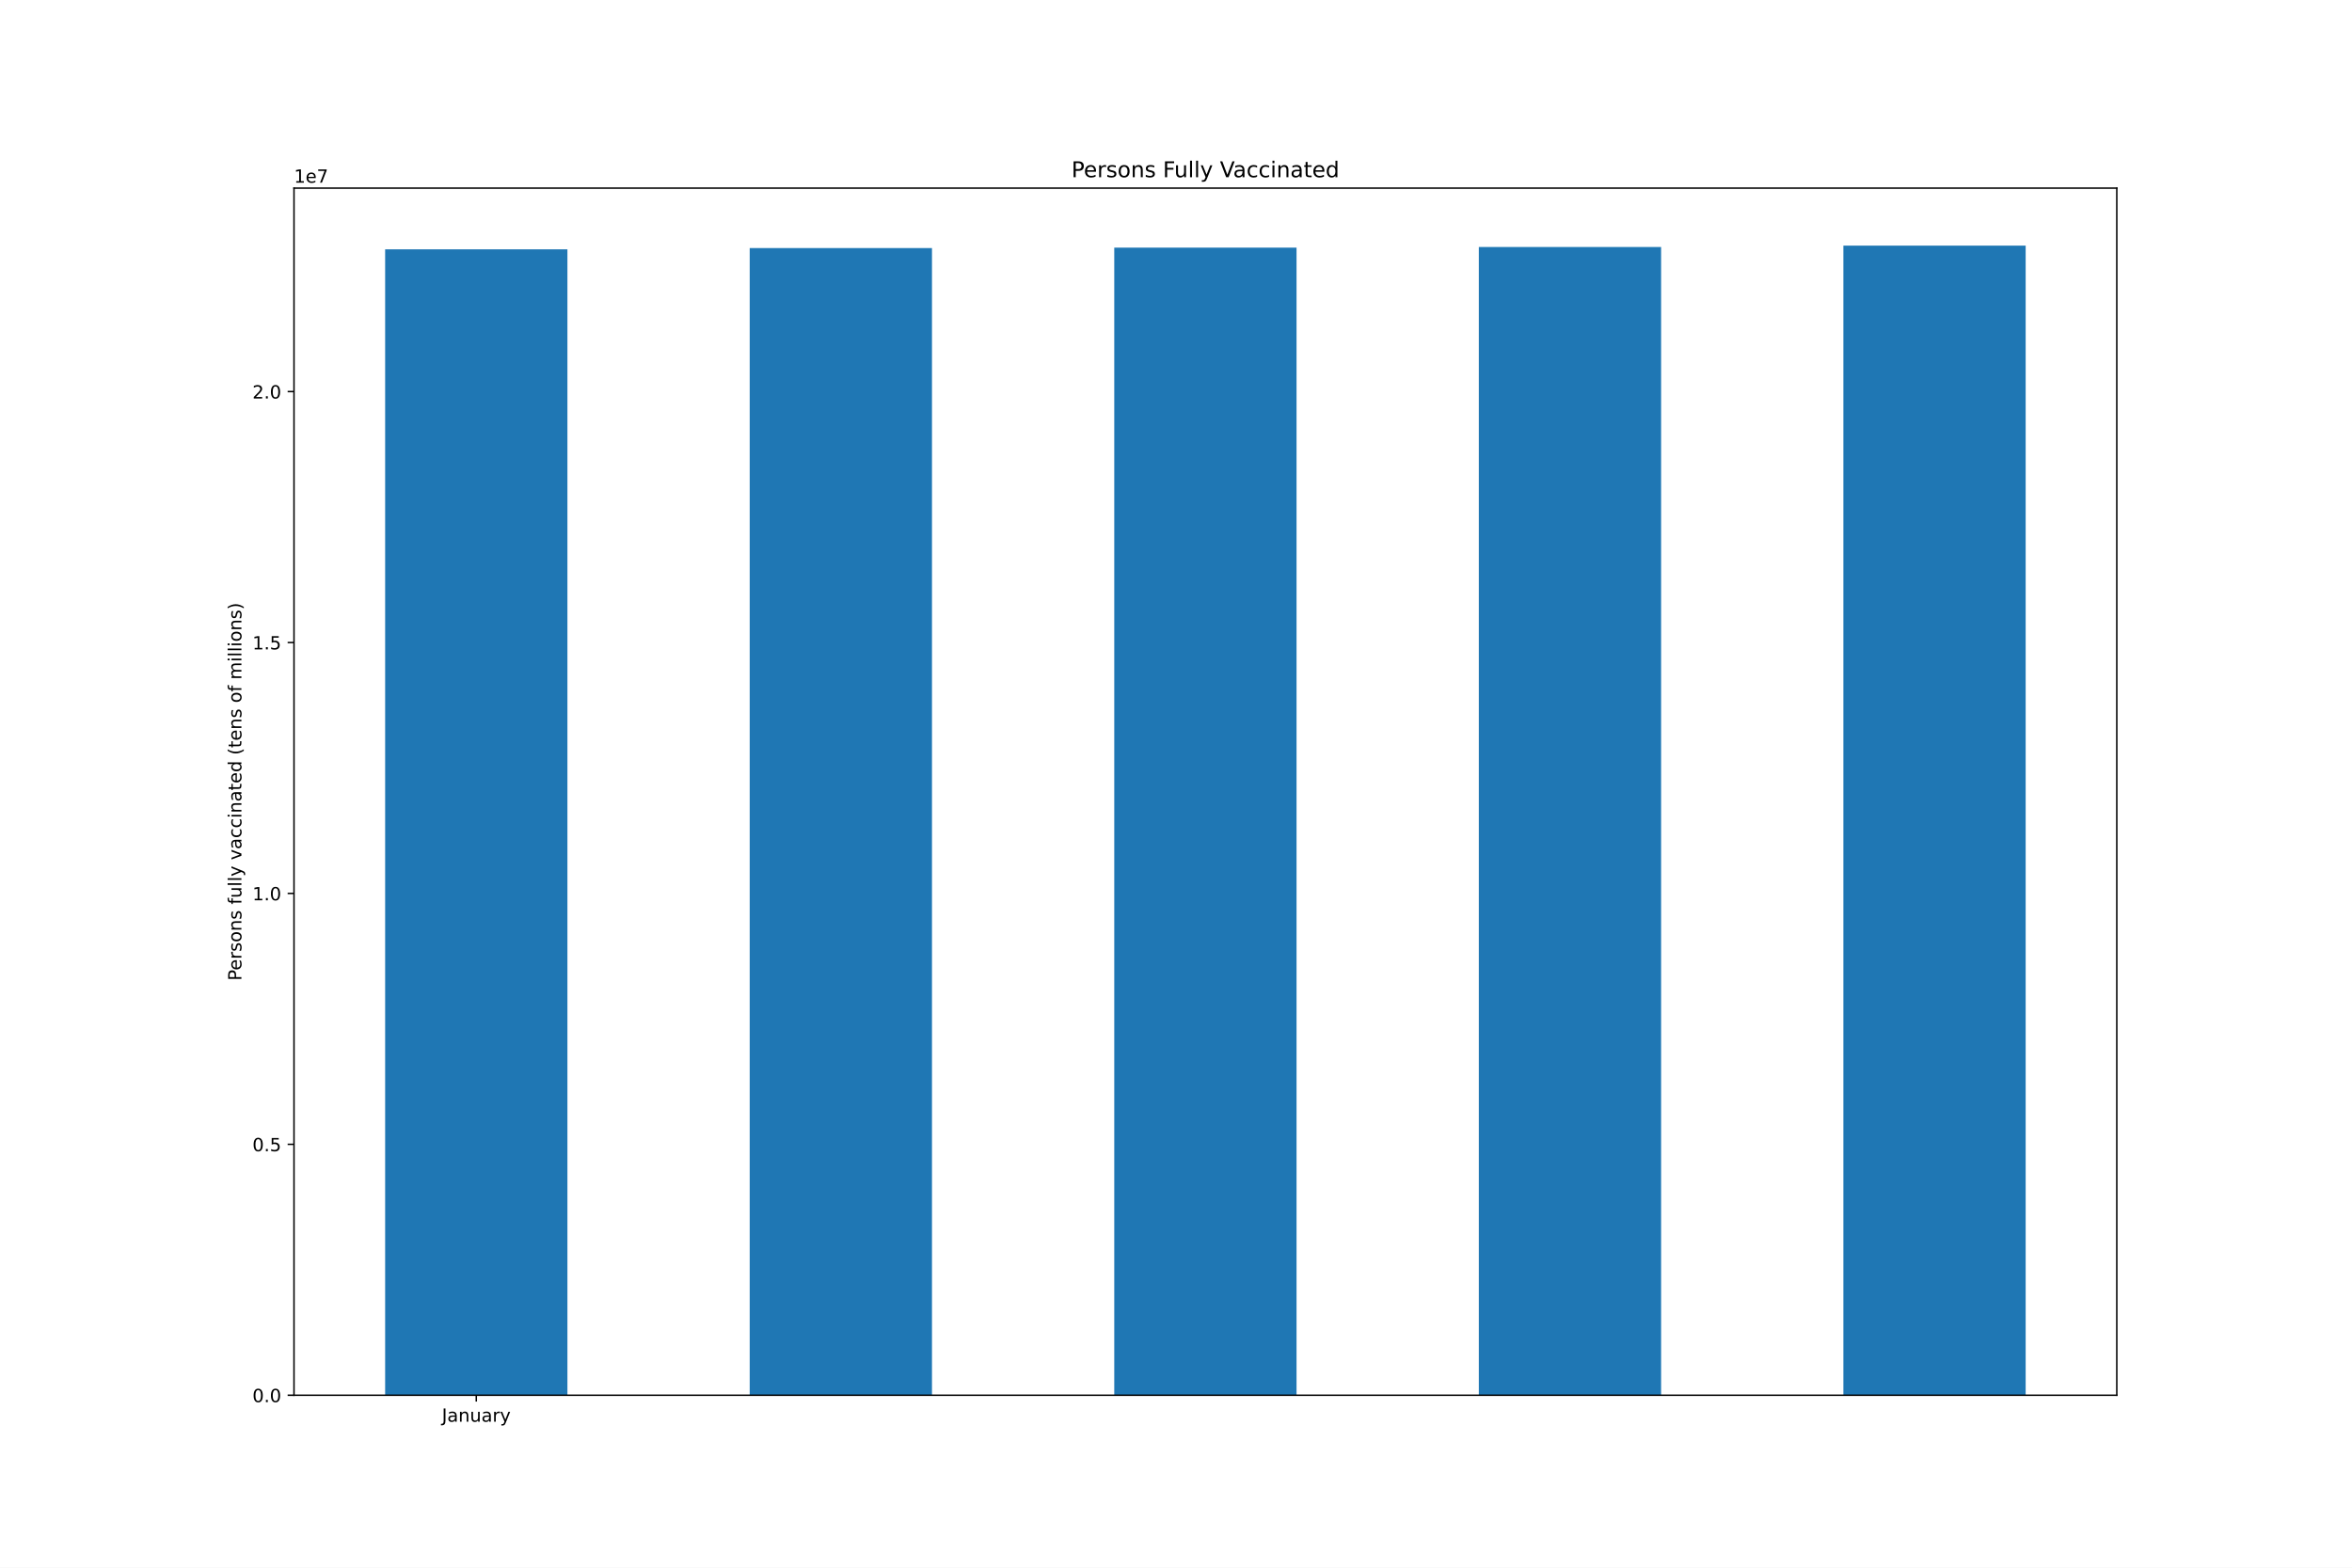
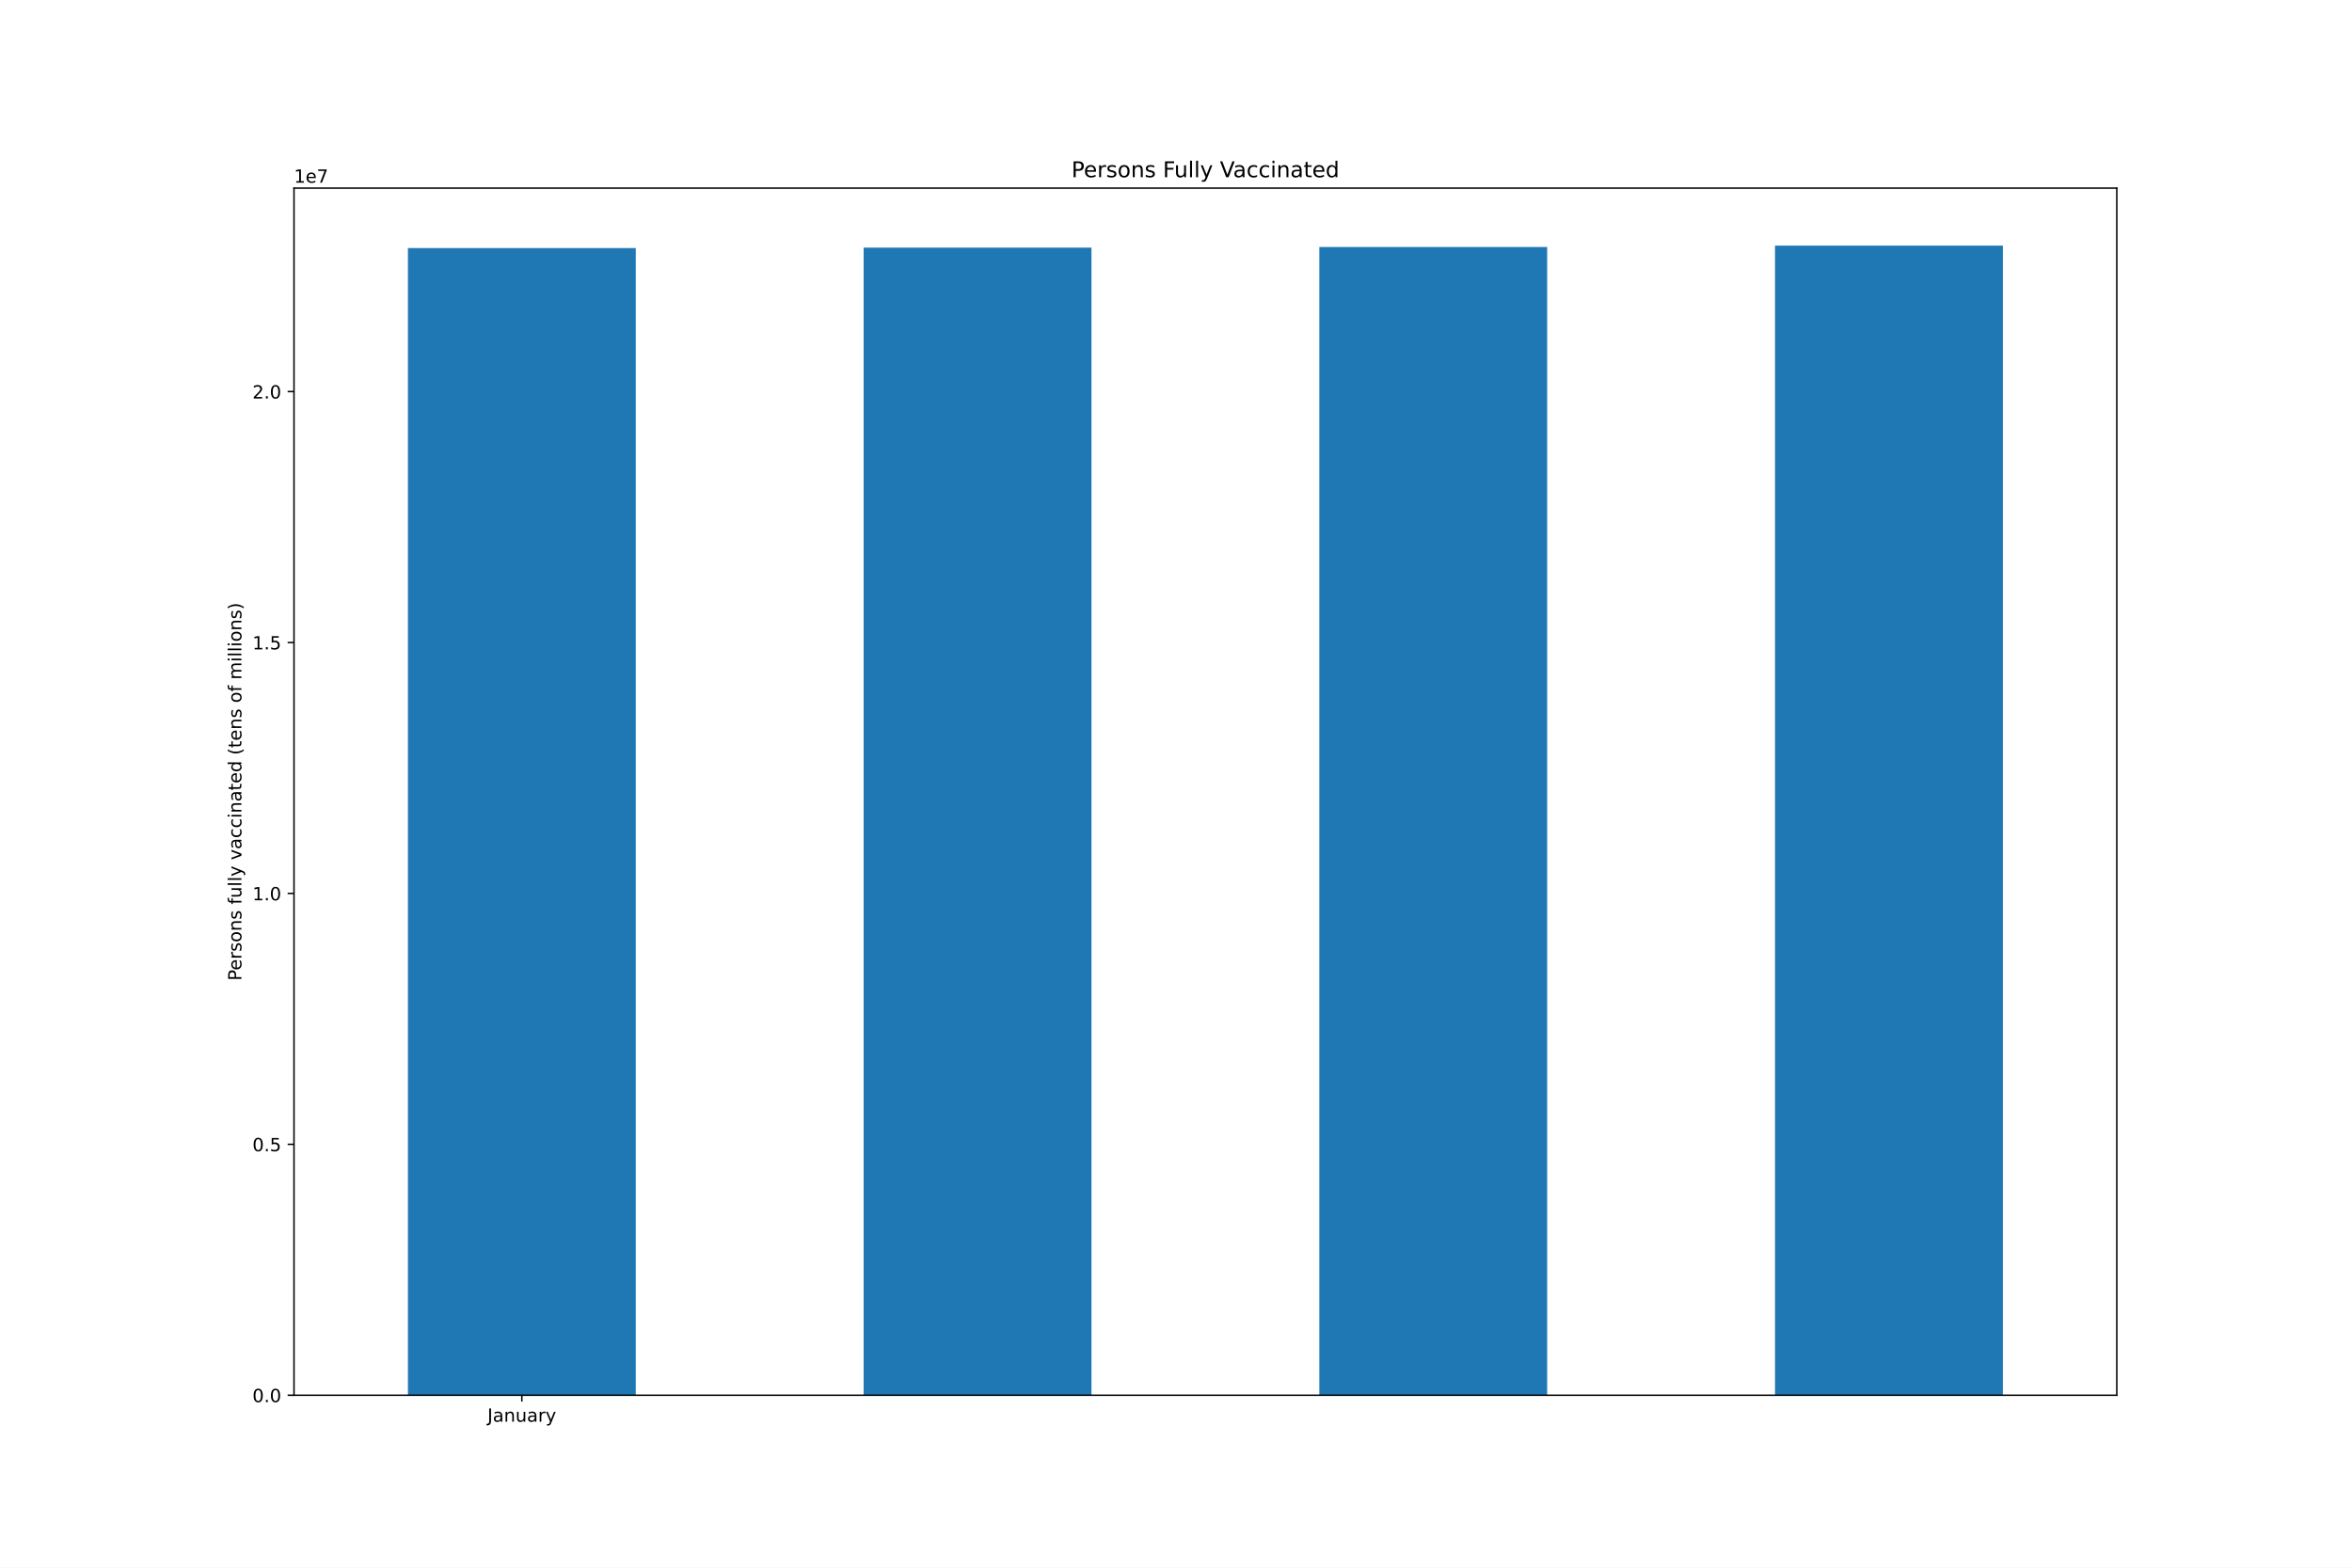
<svg xmlns="http://www.w3.org/2000/svg" xmlns:xlink="http://www.w3.org/1999/xlink" height="864pt" version="1.1" viewBox="0 0 1296 864" width="1296pt">
  <defs>
    <style type="text/css">*{stroke-linecap:butt;stroke-linejoin:round;}</style>
  </defs>
  <g id="figure_1">
    <g id="patch_1">
      <path d="M 0 864  L 1296 864  L 1296 0  L 0 0  z " style="fill:#ffffff;" />
    </g>
    <g id="axes_1">
      <g id="patch_2">
        <path d="M 162 768.96  L 1166.4 768.96  L 1166.4 103.68  L 162 103.68  z " style="fill:#ffffff;" />
      </g>
      <g id="patch_3">
-         <path clip-path="url(#pe9a0aaf580)" d="M 212.22 768.96  L 312.66 768.96  L 312.66 137.421  L 212.22 137.421  z " style="fill:#1f77b4;" />
+         <path clip-path="url(#p163b31b6b4)" d="M 224.775 768.96  L 350.325 768.96  L 350.325 136.707  L 224.775 136.707  z " style="fill:#1f77b4;" />
      </g>
      <g id="patch_4">
-         <path clip-path="url(#pe9a0aaf580)" d="M 413.1 768.96  L 513.54 768.96  L 513.54 136.707  L 413.1 136.707  z " style="fill:#1f77b4;" />
+         <path clip-path="url(#p163b31b6b4)" d="M 475.875 768.96  L 601.425 768.96  L 601.425 136.486  L 475.875 136.486  z " style="fill:#1f77b4;" />
      </g>
      <g id="patch_5">
-         <path clip-path="url(#pe9a0aaf580)" d="M 613.98 768.96  L 714.42 768.96  L 714.42 136.486  L 613.98 136.486  z " style="fill:#1f77b4;" />
+         <path clip-path="url(#p163b31b6b4)" d="M 726.975 768.96  L 852.525 768.96  L 852.525 136.125  L 726.975 136.125  z " style="fill:#1f77b4;" />
      </g>
      <g id="patch_6">
-         <path clip-path="url(#pe9a0aaf580)" d="M 814.86 768.96  L 915.3 768.96  L 915.3 136.125  L 814.86 136.125  z " style="fill:#1f77b4;" />
-       </g>
-       <g id="patch_7">
-         <path clip-path="url(#pe9a0aaf580)" d="M 1015.74 768.96  L 1116.18 768.96  L 1116.18 135.36  L 1015.74 135.36  z " style="fill:#1f77b4;" />
+         <path clip-path="url(#p163b31b6b4)" d="M 978.075 768.96  L 1103.625 768.96  L 1103.625 135.36  L 978.075 135.36  z " style="fill:#1f77b4;" />
      </g>
      <g id="matplotlib.axis_1">
        <g id="xtick_1">
          <g id="line2d_1">
            <defs>
-               <path d="M 0 0  L 0 3.5  " id="m31e41a825f" style="stroke:#000000;stroke-width:0.8;" />
-             </defs>
-             <g>
-               <use style="stroke:#000000;stroke-width:0.8;" x="262.44" xlink:href="#m31e41a825f" y="768.96" />
+               <path d="M 0 0  L 0 3.5  " id="m61f6abaeec" style="stroke:#000000;stroke-width:0.8;" />
+             </defs>
+             <g>
+               <use style="stroke:#000000;stroke-width:0.8;" x="287.55" xlink:href="#m61f6abaeec" y="768.96" />
            </g>
          </g>
          <g id="text_1">
-             <g transform="translate(243.4845 783.5584)scale(0.1 -0.1)">
+             <g transform="translate(268.5945 783.5584)scale(0.1 -0.1)">
              <defs>
                <path d="M 628 4666  L 1259 4666  L 1259 325  Q 1259 -519 939 -900  Q 619 -1281 -91 -1281  L -331 -1281  L -331 -750  L -134 -750  Q 284 -750 456 -515  Q 628 -281 628 325  L 628 4666  z " id="DejaVuSans-4a" transform="scale(0.015625)" />
                <path d="M 2194 1759  Q 1497 1759 1228 1600  Q 959 1441 959 1056  Q 959 750 1161 570  Q 1363 391 1709 391  Q 2188 391 2477 730  Q 2766 1069 2766 1631  L 2766 1759  L 2194 1759  z M 3341 1997  L 3341 0  L 2766 0  L 2766 531  Q 2569 213 2275 61  Q 1981 -91 1556 -91  Q 1019 -91 701 211  Q 384 513 384 1019  Q 384 1609 779 1909  Q 1175 2209 1959 2209  L 2766 2209  L 2766 2266  Q 2766 2663 2505 2880  Q 2244 3097 1772 3097  Q 1472 3097 1187 3025  Q 903 2953 641 2809  L 641 3341  Q 956 3463 1253 3523  Q 1550 3584 1831 3584  Q 2591 3584 2966 3190  Q 3341 2797 3341 1997  z " id="DejaVuSans-61" transform="scale(0.015625)" />
                <path d="M 3513 2113  L 3513 0  L 2938 0  L 2938 2094  Q 2938 2591 2744 2837  Q 2550 3084 2163 3084  Q 1697 3084 1428 2787  Q 1159 2491 1159 1978  L 1159 0  L 581 0  L 581 3500  L 1159 3500  L 1159 2956  Q 1366 3272 1645 3428  Q 1925 3584 2291 3584  Q 2894 3584 3203 3211  Q 3513 2838 3513 2113  z " id="DejaVuSans-6e" transform="scale(0.015625)" />
                <path d="M 544 1381  L 544 3500  L 1119 3500  L 1119 1403  Q 1119 906 1312 657  Q 1506 409 1894 409  Q 2359 409 2629 706  Q 2900 1003 2900 1516  L 2900 3500  L 3475 3500  L 3475 0  L 2900 0  L 2900 538  Q 2691 219 2414 64  Q 2138 -91 1772 -91  Q 1169 -91 856 284  Q 544 659 544 1381  z M 1991 3584  L 1991 3584  z " id="DejaVuSans-75" transform="scale(0.015625)" />
                <path d="M 2631 2963  Q 2534 3019 2420 3045  Q 2306 3072 2169 3072  Q 1681 3072 1420 2755  Q 1159 2438 1159 1844  L 1159 0  L 581 0  L 581 3500  L 1159 3500  L 1159 2956  Q 1341 3275 1631 3429  Q 1922 3584 2338 3584  Q 2397 3584 2469 3576  Q 2541 3569 2628 3553  L 2631 2963  z " id="DejaVuSans-72" transform="scale(0.015625)" />
                <path d="M 2059 -325  Q 1816 -950 1584 -1140  Q 1353 -1331 966 -1331  L 506 -1331  L 506 -850  L 844 -850  Q 1081 -850 1212 -737  Q 1344 -625 1503 -206  L 1606 56  L 191 3500  L 800 3500  L 1894 763  L 2988 3500  L 3597 3500  L 2059 -325  z " id="DejaVuSans-79" transform="scale(0.015625)" />
              </defs>
              <use xlink:href="#DejaVuSans-4a" />
              <use x="29.492" xlink:href="#DejaVuSans-61" />
              <use x="90.771" xlink:href="#DejaVuSans-6e" />
              <use x="154.15" xlink:href="#DejaVuSans-75" />
              <use x="217.529" xlink:href="#DejaVuSans-61" />
              <use x="278.809" xlink:href="#DejaVuSans-72" />
              <use x="319.922" xlink:href="#DejaVuSans-79" />
            </g>
          </g>
        </g>
      </g>
      <g id="matplotlib.axis_2">
        <g id="ytick_1">
          <g id="line2d_2">
            <defs>
-               <path d="M 0 0  L -3.5 0  " id="m2421a44ac9" style="stroke:#000000;stroke-width:0.8;" />
-             </defs>
-             <g>
-               <use style="stroke:#000000;stroke-width:0.8;" x="162" xlink:href="#m2421a44ac9" y="768.96" />
+               <path d="M 0 0  L -3.5 0  " id="mc5ace227a3" style="stroke:#000000;stroke-width:0.8;" />
+             </defs>
+             <g>
+               <use style="stroke:#000000;stroke-width:0.8;" x="162" xlink:href="#mc5ace227a3" y="768.96" />
            </g>
          </g>
          <g id="text_2">
            <g transform="translate(139.0969 772.7592)scale(0.1 -0.1)">
              <defs>
                <path d="M 2034 4250  Q 1547 4250 1301 3770  Q 1056 3291 1056 2328  Q 1056 1369 1301 889  Q 1547 409 2034 409  Q 2525 409 2770 889  Q 3016 1369 3016 2328  Q 3016 3291 2770 3770  Q 2525 4250 2034 4250  z M 2034 4750  Q 2819 4750 3233 4129  Q 3647 3509 3647 2328  Q 3647 1150 3233 529  Q 2819 -91 2034 -91  Q 1250 -91 836 529  Q 422 1150 422 2328  Q 422 3509 836 4129  Q 1250 4750 2034 4750  z " id="DejaVuSans-30" transform="scale(0.015625)" />
                <path d="M 684 794  L 1344 794  L 1344 0  L 684 0  L 684 794  z " id="DejaVuSans-2e" transform="scale(0.015625)" />
              </defs>
              <use xlink:href="#DejaVuSans-30" />
              <use x="63.623" xlink:href="#DejaVuSans-2e" />
              <use x="95.41" xlink:href="#DejaVuSans-30" />
            </g>
          </g>
        </g>
        <g id="ytick_2">
          <g id="line2d_3">
            <g>
-               <use style="stroke:#000000;stroke-width:0.8;" x="162" xlink:href="#m2421a44ac9" y="630.675" />
+               <use style="stroke:#000000;stroke-width:0.8;" x="162" xlink:href="#mc5ace227a3" y="630.675" />
            </g>
          </g>
          <g id="text_3">
            <g transform="translate(139.0969 634.4742)scale(0.1 -0.1)">
              <defs>
                <path d="M 691 4666  L 3169 4666  L 3169 4134  L 1269 4134  L 1269 2991  Q 1406 3038 1543 3061  Q 1681 3084 1819 3084  Q 2600 3084 3056 2656  Q 3513 2228 3513 1497  Q 3513 744 3044 326  Q 2575 -91 1722 -91  Q 1428 -91 1123 -41  Q 819 9 494 109  L 494 744  Q 775 591 1075 516  Q 1375 441 1709 441  Q 2250 441 2565 725  Q 2881 1009 2881 1497  Q 2881 1984 2565 2268  Q 2250 2553 1709 2553  Q 1456 2553 1204 2497  Q 953 2441 691 2322  L 691 4666  z " id="DejaVuSans-35" transform="scale(0.015625)" />
              </defs>
              <use xlink:href="#DejaVuSans-30" />
              <use x="63.623" xlink:href="#DejaVuSans-2e" />
              <use x="95.41" xlink:href="#DejaVuSans-35" />
            </g>
          </g>
        </g>
        <g id="ytick_3">
          <g id="line2d_4">
            <g>
-               <use style="stroke:#000000;stroke-width:0.8;" x="162" xlink:href="#m2421a44ac9" y="492.39" />
+               <use style="stroke:#000000;stroke-width:0.8;" x="162" xlink:href="#mc5ace227a3" y="492.39" />
            </g>
          </g>
          <g id="text_4">
            <g transform="translate(139.0969 496.1892)scale(0.1 -0.1)">
              <defs>
                <path d="M 794 531  L 1825 531  L 1825 4091  L 703 3866  L 703 4441  L 1819 4666  L 2450 4666  L 2450 531  L 3481 531  L 3481 0  L 794 0  L 794 531  z " id="DejaVuSans-31" transform="scale(0.015625)" />
              </defs>
              <use xlink:href="#DejaVuSans-31" />
              <use x="63.623" xlink:href="#DejaVuSans-2e" />
              <use x="95.41" xlink:href="#DejaVuSans-30" />
            </g>
          </g>
        </g>
        <g id="ytick_4">
          <g id="line2d_5">
            <g>
-               <use style="stroke:#000000;stroke-width:0.8;" x="162" xlink:href="#m2421a44ac9" y="354.105" />
+               <use style="stroke:#000000;stroke-width:0.8;" x="162" xlink:href="#mc5ace227a3" y="354.105" />
            </g>
          </g>
          <g id="text_5">
            <g transform="translate(139.0969 357.9042)scale(0.1 -0.1)">
              <use xlink:href="#DejaVuSans-31" />
              <use x="63.623" xlink:href="#DejaVuSans-2e" />
              <use x="95.41" xlink:href="#DejaVuSans-35" />
            </g>
          </g>
        </g>
        <g id="ytick_5">
          <g id="line2d_6">
            <g>
-               <use style="stroke:#000000;stroke-width:0.8;" x="162" xlink:href="#m2421a44ac9" y="215.82" />
+               <use style="stroke:#000000;stroke-width:0.8;" x="162" xlink:href="#mc5ace227a3" y="215.82" />
            </g>
          </g>
          <g id="text_6">
            <g transform="translate(139.0969 219.6192)scale(0.1 -0.1)">
              <defs>
                <path d="M 1228 531  L 3431 531  L 3431 0  L 469 0  L 469 531  Q 828 903 1448 1529  Q 2069 2156 2228 2338  Q 2531 2678 2651 2914  Q 2772 3150 2772 3378  Q 2772 3750 2511 3984  Q 2250 4219 1831 4219  Q 1534 4219 1204 4116  Q 875 4013 500 3803  L 500 4441  Q 881 4594 1212 4672  Q 1544 4750 1819 4750  Q 2544 4750 2975 4387  Q 3406 4025 3406 3419  Q 3406 3131 3298 2873  Q 3191 2616 2906 2266  Q 2828 2175 2409 1742  Q 1991 1309 1228 531  z " id="DejaVuSans-32" transform="scale(0.015625)" />
              </defs>
              <use xlink:href="#DejaVuSans-32" />
              <use x="63.623" xlink:href="#DejaVuSans-2e" />
              <use x="95.41" xlink:href="#DejaVuSans-30" />
            </g>
          </g>
        </g>
        <g id="text_7">
          <g transform="translate(133.0172 540.4802)rotate(-90)scale(0.1 -0.1)">
            <defs>
              <path d="M 1259 4147  L 1259 2394  L 2053 2394  Q 2494 2394 2734 2622  Q 2975 2850 2975 3272  Q 2975 3691 2734 3919  Q 2494 4147 2053 4147  L 1259 4147  z M 628 4666  L 2053 4666  Q 2838 4666 3239 4311  Q 3641 3956 3641 3272  Q 3641 2581 3239 2228  Q 2838 1875 2053 1875  L 1259 1875  L 1259 0  L 628 0  L 628 4666  z " id="DejaVuSans-50" transform="scale(0.015625)" />
              <path d="M 3597 1894  L 3597 1613  L 953 1613  Q 991 1019 1311 708  Q 1631 397 2203 397  Q 2534 397 2845 478  Q 3156 559 3463 722  L 3463 178  Q 3153 47 2828 -22  Q 2503 -91 2169 -91  Q 1331 -91 842 396  Q 353 884 353 1716  Q 353 2575 817 3079  Q 1281 3584 2069 3584  Q 2775 3584 3186 3129  Q 3597 2675 3597 1894  z M 3022 2063  Q 3016 2534 2758 2815  Q 2500 3097 2075 3097  Q 1594 3097 1305 2825  Q 1016 2553 972 2059  L 3022 2063  z " id="DejaVuSans-65" transform="scale(0.015625)" />
              <path d="M 2834 3397  L 2834 2853  Q 2591 2978 2328 3040  Q 2066 3103 1784 3103  Q 1356 3103 1142 2972  Q 928 2841 928 2578  Q 928 2378 1081 2264  Q 1234 2150 1697 2047  L 1894 2003  Q 2506 1872 2764 1633  Q 3022 1394 3022 966  Q 3022 478 2636 193  Q 2250 -91 1575 -91  Q 1294 -91 989 -36  Q 684 19 347 128  L 347 722  Q 666 556 975 473  Q 1284 391 1588 391  Q 1994 391 2212 530  Q 2431 669 2431 922  Q 2431 1156 2273 1281  Q 2116 1406 1581 1522  L 1381 1569  Q 847 1681 609 1914  Q 372 2147 372 2553  Q 372 3047 722 3315  Q 1072 3584 1716 3584  Q 2034 3584 2315 3537  Q 2597 3491 2834 3397  z " id="DejaVuSans-73" transform="scale(0.015625)" />
              <path d="M 1959 3097  Q 1497 3097 1228 2736  Q 959 2375 959 1747  Q 959 1119 1226 758  Q 1494 397 1959 397  Q 2419 397 2687 759  Q 2956 1122 2956 1747  Q 2956 2369 2687 2733  Q 2419 3097 1959 3097  z M 1959 3584  Q 2709 3584 3137 3096  Q 3566 2609 3566 1747  Q 3566 888 3137 398  Q 2709 -91 1959 -91  Q 1206 -91 779 398  Q 353 888 353 1747  Q 353 2609 779 3096  Q 1206 3584 1959 3584  z " id="DejaVuSans-6f" transform="scale(0.015625)" />
              <path id="DejaVuSans-20" transform="scale(0.015625)" />
              <path d="M 2375 4863  L 2375 4384  L 1825 4384  Q 1516 4384 1395 4259  Q 1275 4134 1275 3809  L 1275 3500  L 2222 3500  L 2222 3053  L 1275 3053  L 1275 0  L 697 0  L 697 3053  L 147 3053  L 147 3500  L 697 3500  L 697 3744  Q 697 4328 969 4595  Q 1241 4863 1831 4863  L 2375 4863  z " id="DejaVuSans-66" transform="scale(0.015625)" />
              <path d="M 603 4863  L 1178 4863  L 1178 0  L 603 0  L 603 4863  z " id="DejaVuSans-6c" transform="scale(0.015625)" />
              <path d="M 191 3500  L 800 3500  L 1894 563  L 2988 3500  L 3597 3500  L 2284 0  L 1503 0  L 191 3500  z " id="DejaVuSans-76" transform="scale(0.015625)" />
              <path d="M 3122 3366  L 3122 2828  Q 2878 2963 2633 3030  Q 2388 3097 2138 3097  Q 1578 3097 1268 2742  Q 959 2388 959 1747  Q 959 1106 1268 751  Q 1578 397 2138 397  Q 2388 397 2633 464  Q 2878 531 3122 666  L 3122 134  Q 2881 22 2623 -34  Q 2366 -91 2075 -91  Q 1284 -91 818 406  Q 353 903 353 1747  Q 353 2603 823 3093  Q 1294 3584 2113 3584  Q 2378 3584 2631 3529  Q 2884 3475 3122 3366  z " id="DejaVuSans-63" transform="scale(0.015625)" />
              <path d="M 603 3500  L 1178 3500  L 1178 0  L 603 0  L 603 3500  z M 603 4863  L 1178 4863  L 1178 4134  L 603 4134  L 603 4863  z " id="DejaVuSans-69" transform="scale(0.015625)" />
              <path d="M 1172 4494  L 1172 3500  L 2356 3500  L 2356 3053  L 1172 3053  L 1172 1153  Q 1172 725 1289 603  Q 1406 481 1766 481  L 2356 481  L 2356 0  L 1766 0  Q 1100 0 847 248  Q 594 497 594 1153  L 594 3053  L 172 3053  L 172 3500  L 594 3500  L 594 4494  L 1172 4494  z " id="DejaVuSans-74" transform="scale(0.015625)" />
              <path d="M 2906 2969  L 2906 4863  L 3481 4863  L 3481 0  L 2906 0  L 2906 525  Q 2725 213 2448 61  Q 2172 -91 1784 -91  Q 1150 -91 751 415  Q 353 922 353 1747  Q 353 2572 751 3078  Q 1150 3584 1784 3584  Q 2172 3584 2448 3432  Q 2725 3281 2906 2969  z M 947 1747  Q 947 1113 1208 752  Q 1469 391 1925 391  Q 2381 391 2643 752  Q 2906 1113 2906 1747  Q 2906 2381 2643 2742  Q 2381 3103 1925 3103  Q 1469 3103 1208 2742  Q 947 2381 947 1747  z " id="DejaVuSans-64" transform="scale(0.015625)" />
              <path d="M 1984 4856  Q 1566 4138 1362 3434  Q 1159 2731 1159 2009  Q 1159 1288 1364 580  Q 1569 -128 1984 -844  L 1484 -844  Q 1016 -109 783 600  Q 550 1309 550 2009  Q 550 2706 781 3412  Q 1013 4119 1484 4856  L 1984 4856  z " id="DejaVuSans-28" transform="scale(0.015625)" />
              <path d="M 3328 2828  Q 3544 3216 3844 3400  Q 4144 3584 4550 3584  Q 5097 3584 5394 3201  Q 5691 2819 5691 2113  L 5691 0  L 5113 0  L 5113 2094  Q 5113 2597 4934 2840  Q 4756 3084 4391 3084  Q 3944 3084 3684 2787  Q 3425 2491 3425 1978  L 3425 0  L 2847 0  L 2847 2094  Q 2847 2600 2669 2842  Q 2491 3084 2119 3084  Q 1678 3084 1418 2786  Q 1159 2488 1159 1978  L 1159 0  L 581 0  L 581 3500  L 1159 3500  L 1159 2956  Q 1356 3278 1631 3431  Q 1906 3584 2284 3584  Q 2666 3584 2933 3390  Q 3200 3197 3328 2828  z " id="DejaVuSans-6d" transform="scale(0.015625)" />
              <path d="M 513 4856  L 1013 4856  Q 1481 4119 1714 3412  Q 1947 2706 1947 2009  Q 1947 1309 1714 600  Q 1481 -109 1013 -844  L 513 -844  Q 928 -128 1133 580  Q 1338 1288 1338 2009  Q 1338 2731 1133 3434  Q 928 4138 513 4856  z " id="DejaVuSans-29" transform="scale(0.015625)" />
            </defs>
            <use xlink:href="#DejaVuSans-50" />
            <use x="56.678" xlink:href="#DejaVuSans-65" />
            <use x="118.201" xlink:href="#DejaVuSans-72" />
            <use x="159.314" xlink:href="#DejaVuSans-73" />
            <use x="211.414" xlink:href="#DejaVuSans-6f" />
            <use x="272.596" xlink:href="#DejaVuSans-6e" />
            <use x="335.975" xlink:href="#DejaVuSans-73" />
            <use x="388.074" xlink:href="#DejaVuSans-20" />
            <use x="419.861" xlink:href="#DejaVuSans-66" />
            <use x="455.066" xlink:href="#DejaVuSans-75" />
            <use x="518.445" xlink:href="#DejaVuSans-6c" />
            <use x="546.229" xlink:href="#DejaVuSans-6c" />
            <use x="574.012" xlink:href="#DejaVuSans-79" />
            <use x="633.191" xlink:href="#DejaVuSans-20" />
            <use x="664.979" xlink:href="#DejaVuSans-76" />
            <use x="724.158" xlink:href="#DejaVuSans-61" />
            <use x="785.438" xlink:href="#DejaVuSans-63" />
            <use x="840.418" xlink:href="#DejaVuSans-63" />
            <use x="895.398" xlink:href="#DejaVuSans-69" />
            <use x="923.182" xlink:href="#DejaVuSans-6e" />
            <use x="986.561" xlink:href="#DejaVuSans-61" />
            <use x="1047.84" xlink:href="#DejaVuSans-74" />
            <use x="1087.049" xlink:href="#DejaVuSans-65" />
            <use x="1148.572" xlink:href="#DejaVuSans-64" />
            <use x="1212.049" xlink:href="#DejaVuSans-20" />
            <use x="1243.836" xlink:href="#DejaVuSans-28" />
            <use x="1282.85" xlink:href="#DejaVuSans-74" />
            <use x="1322.059" xlink:href="#DejaVuSans-65" />
            <use x="1383.582" xlink:href="#DejaVuSans-6e" />
            <use x="1446.961" xlink:href="#DejaVuSans-73" />
            <use x="1499.061" xlink:href="#DejaVuSans-20" />
            <use x="1530.848" xlink:href="#DejaVuSans-6f" />
            <use x="1592.029" xlink:href="#DejaVuSans-66" />
            <use x="1627.234" xlink:href="#DejaVuSans-20" />
            <use x="1659.021" xlink:href="#DejaVuSans-6d" />
            <use x="1756.434" xlink:href="#DejaVuSans-69" />
            <use x="1784.217" xlink:href="#DejaVuSans-6c" />
            <use x="1812" xlink:href="#DejaVuSans-6c" />
            <use x="1839.783" xlink:href="#DejaVuSans-69" />
            <use x="1867.566" xlink:href="#DejaVuSans-6f" />
            <use x="1928.748" xlink:href="#DejaVuSans-6e" />
            <use x="1992.127" xlink:href="#DejaVuSans-73" />
            <use x="2044.227" xlink:href="#DejaVuSans-29" />
          </g>
        </g>
        <g id="text_8">
          <g transform="translate(162 100.68)scale(0.1 -0.1)">
            <defs>
              <path d="M 525 4666  L 3525 4666  L 3525 4397  L 1831 0  L 1172 0  L 2766 4134  L 525 4134  L 525 4666  z " id="DejaVuSans-37" transform="scale(0.015625)" />
            </defs>
            <use xlink:href="#DejaVuSans-31" />
            <use x="63.623" xlink:href="#DejaVuSans-65" />
            <use x="125.146" xlink:href="#DejaVuSans-37" />
          </g>
        </g>
      </g>
+       <g id="patch_7">
+         <path d="M 162 768.96  L 162 103.68  " style="fill:none;stroke:#000000;stroke-linecap:square;stroke-linejoin:miter;stroke-width:0.8;" />
+       </g>
      <g id="patch_8">
-         <path d="M 162 768.96  L 162 103.68  " style="fill:none;stroke:#000000;stroke-linecap:square;stroke-linejoin:miter;stroke-width:0.8;" />
+         <path d="M 1166.4 768.96  L 1166.4 103.68  " style="fill:none;stroke:#000000;stroke-linecap:square;stroke-linejoin:miter;stroke-width:0.8;" />
      </g>
      <g id="patch_9">
-         <path d="M 1166.4 768.96  L 1166.4 103.68  " style="fill:none;stroke:#000000;stroke-linecap:square;stroke-linejoin:miter;stroke-width:0.8;" />
+         <path d="M 162 768.96  L 1166.4 768.96  " style="fill:none;stroke:#000000;stroke-linecap:square;stroke-linejoin:miter;stroke-width:0.8;" />
      </g>
      <g id="patch_10">
-         <path d="M 162 768.96  L 1166.4 768.96  " style="fill:none;stroke:#000000;stroke-linecap:square;stroke-linejoin:miter;stroke-width:0.8;" />
-       </g>
-       <g id="patch_11">
        <path d="M 162 103.68  L 1166.4 103.68  " style="fill:none;stroke:#000000;stroke-linecap:square;stroke-linejoin:miter;stroke-width:0.8;" />
      </g>
      <g id="text_9">
        <g transform="translate(590.3803 97.68)scale(0.12 -0.12)">
          <defs>
            <path d="M 628 4666  L 3309 4666  L 3309 4134  L 1259 4134  L 1259 2759  L 3109 2759  L 3109 2228  L 1259 2228  L 1259 0  L 628 0  L 628 4666  z " id="DejaVuSans-46" transform="scale(0.015625)" />
            <path d="M 1831 0  L 50 4666  L 709 4666  L 2188 738  L 3669 4666  L 4325 4666  L 2547 0  L 1831 0  z " id="DejaVuSans-56" transform="scale(0.015625)" />
          </defs>
          <use xlink:href="#DejaVuSans-50" />
          <use x="56.678" xlink:href="#DejaVuSans-65" />
          <use x="118.201" xlink:href="#DejaVuSans-72" />
          <use x="159.314" xlink:href="#DejaVuSans-73" />
          <use x="211.414" xlink:href="#DejaVuSans-6f" />
          <use x="272.596" xlink:href="#DejaVuSans-6e" />
          <use x="335.975" xlink:href="#DejaVuSans-73" />
          <use x="388.074" xlink:href="#DejaVuSans-20" />
          <use x="419.861" xlink:href="#DejaVuSans-46" />
          <use x="471.881" xlink:href="#DejaVuSans-75" />
          <use x="535.26" xlink:href="#DejaVuSans-6c" />
          <use x="563.043" xlink:href="#DejaVuSans-6c" />
          <use x="590.826" xlink:href="#DejaVuSans-79" />
          <use x="650.006" xlink:href="#DejaVuSans-20" />
          <use x="681.793" xlink:href="#DejaVuSans-56" />
          <use x="742.451" xlink:href="#DejaVuSans-61" />
          <use x="803.73" xlink:href="#DejaVuSans-63" />
          <use x="858.711" xlink:href="#DejaVuSans-63" />
          <use x="913.691" xlink:href="#DejaVuSans-69" />
          <use x="941.475" xlink:href="#DejaVuSans-6e" />
          <use x="1004.854" xlink:href="#DejaVuSans-61" />
          <use x="1066.133" xlink:href="#DejaVuSans-74" />
          <use x="1105.342" xlink:href="#DejaVuSans-65" />
          <use x="1166.865" xlink:href="#DejaVuSans-64" />
        </g>
      </g>
    </g>
  </g>
  <defs>
-     <clipPath id="pe9a0aaf580">
+     <clipPath id="p163b31b6b4">
      <rect height="665.28" width="1004.4" x="162" y="103.68" />
    </clipPath>
  </defs>
</svg>
